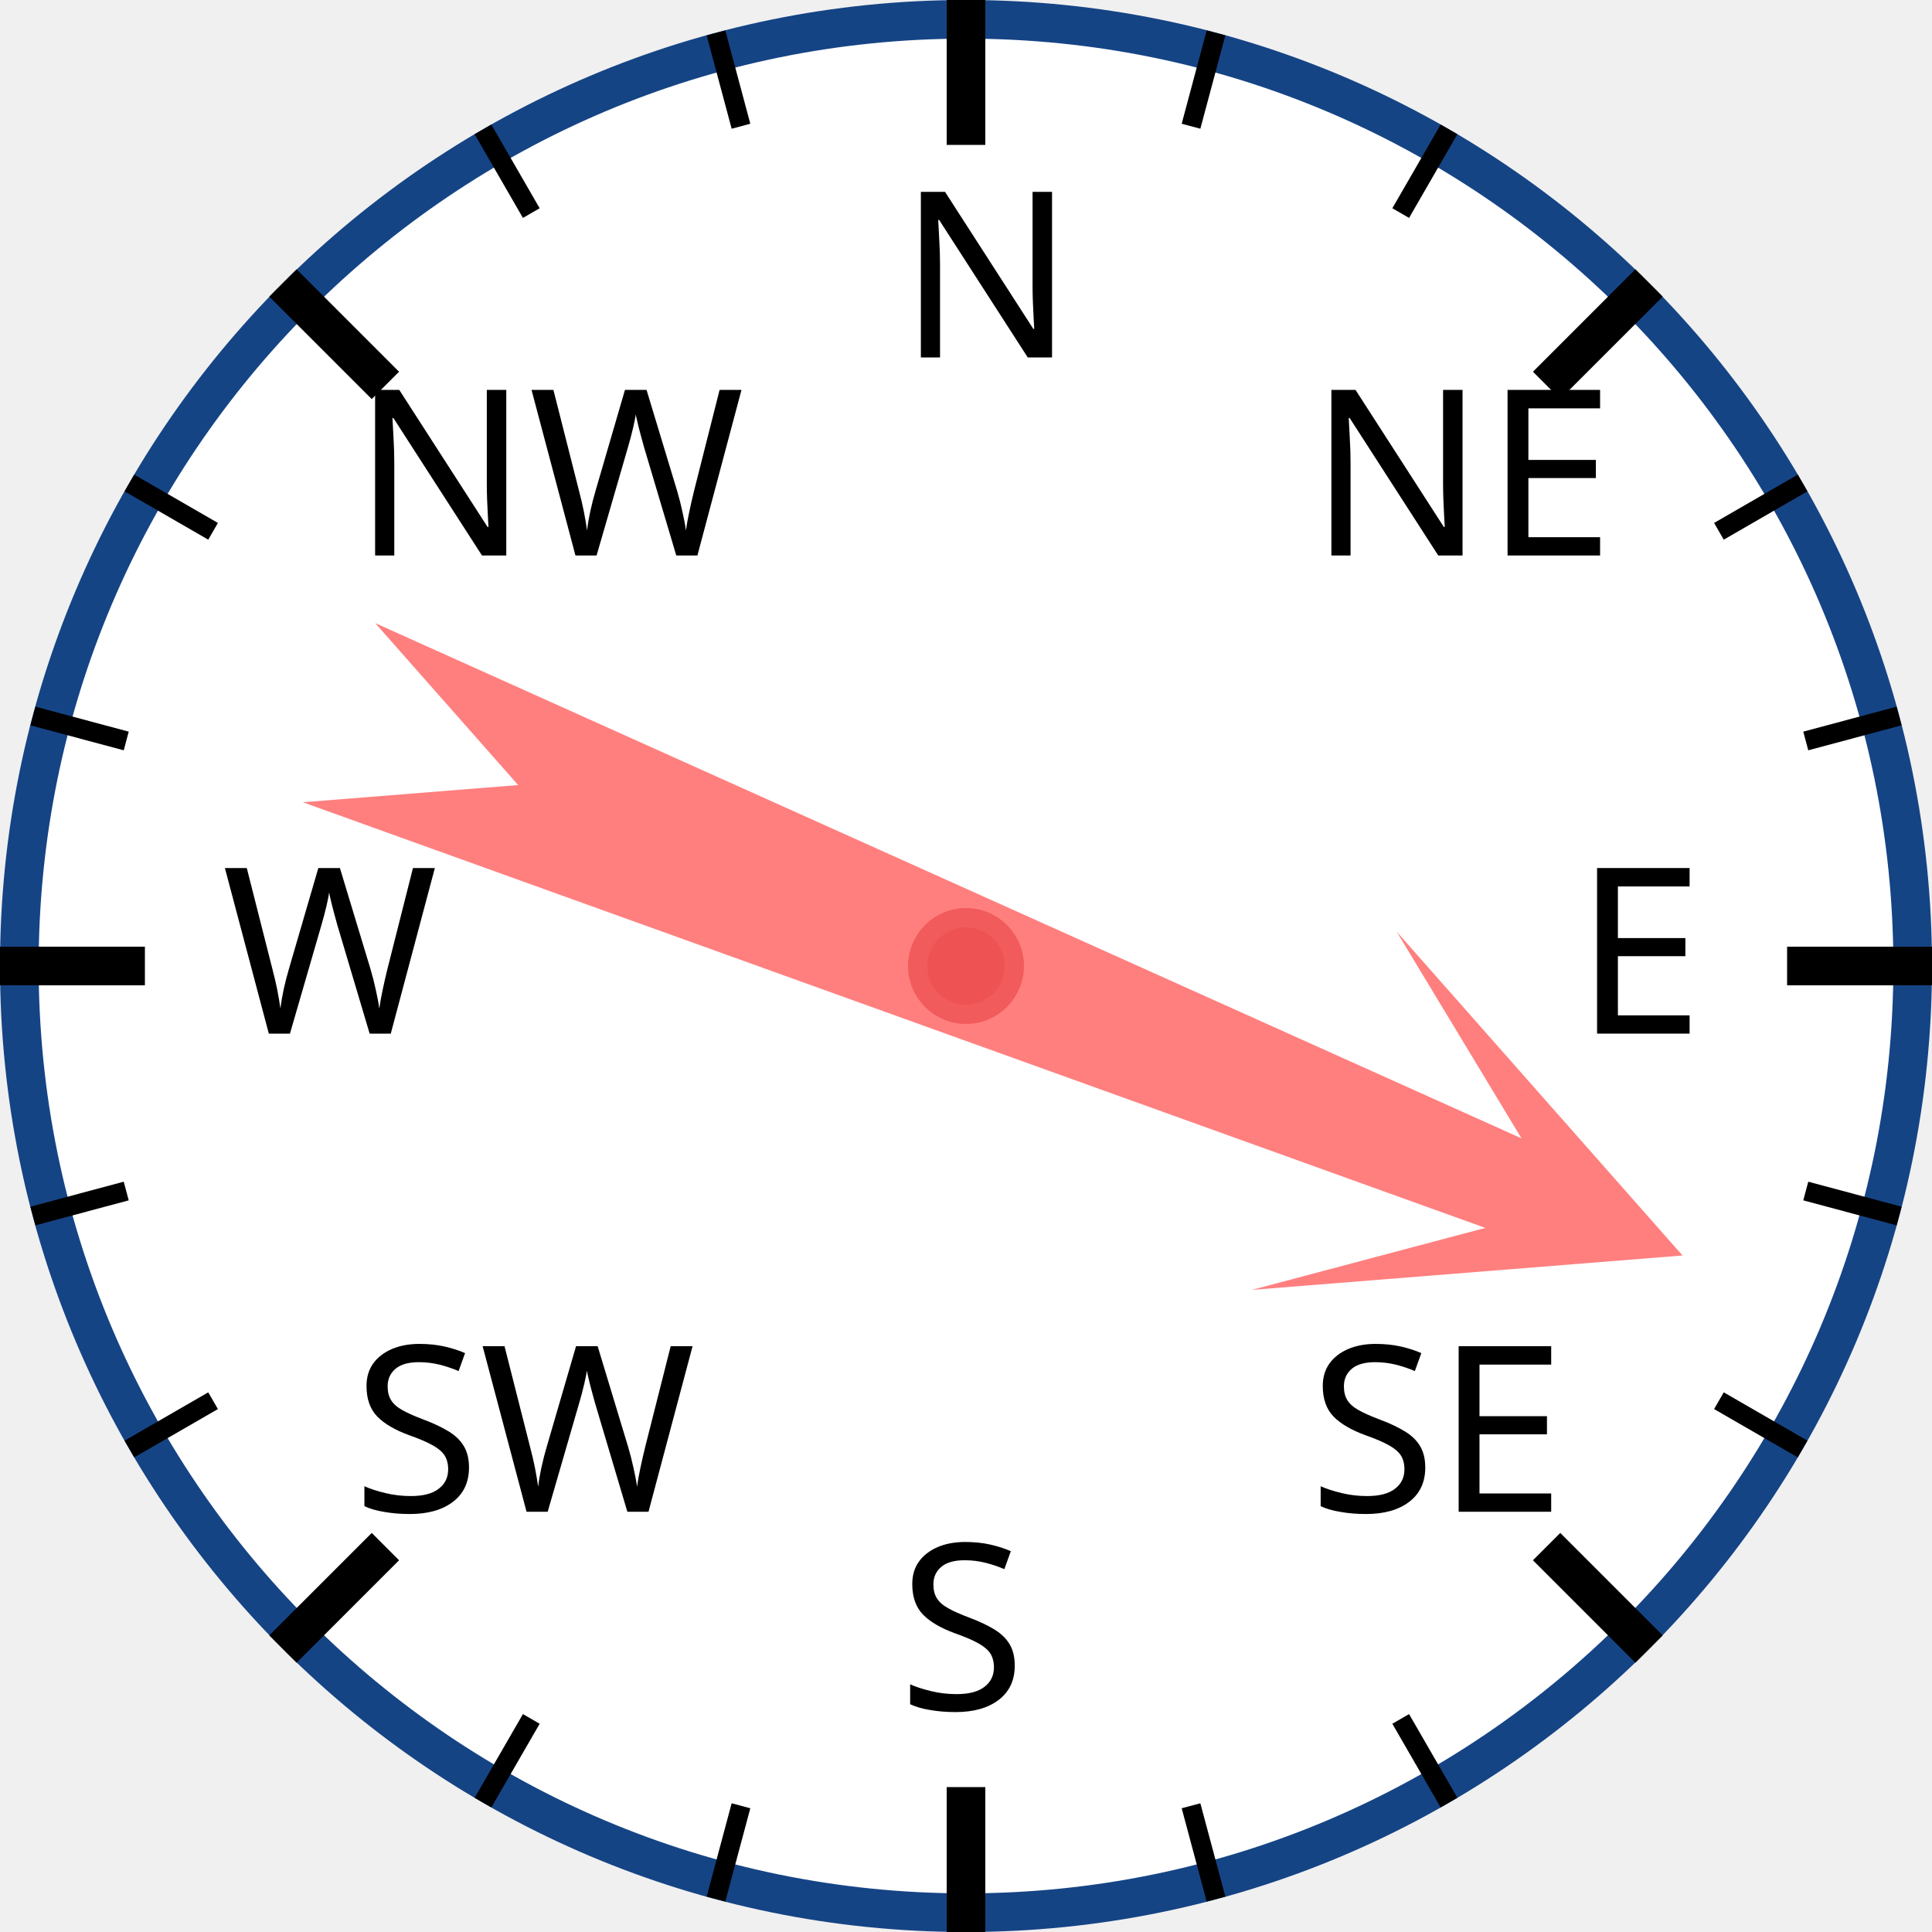
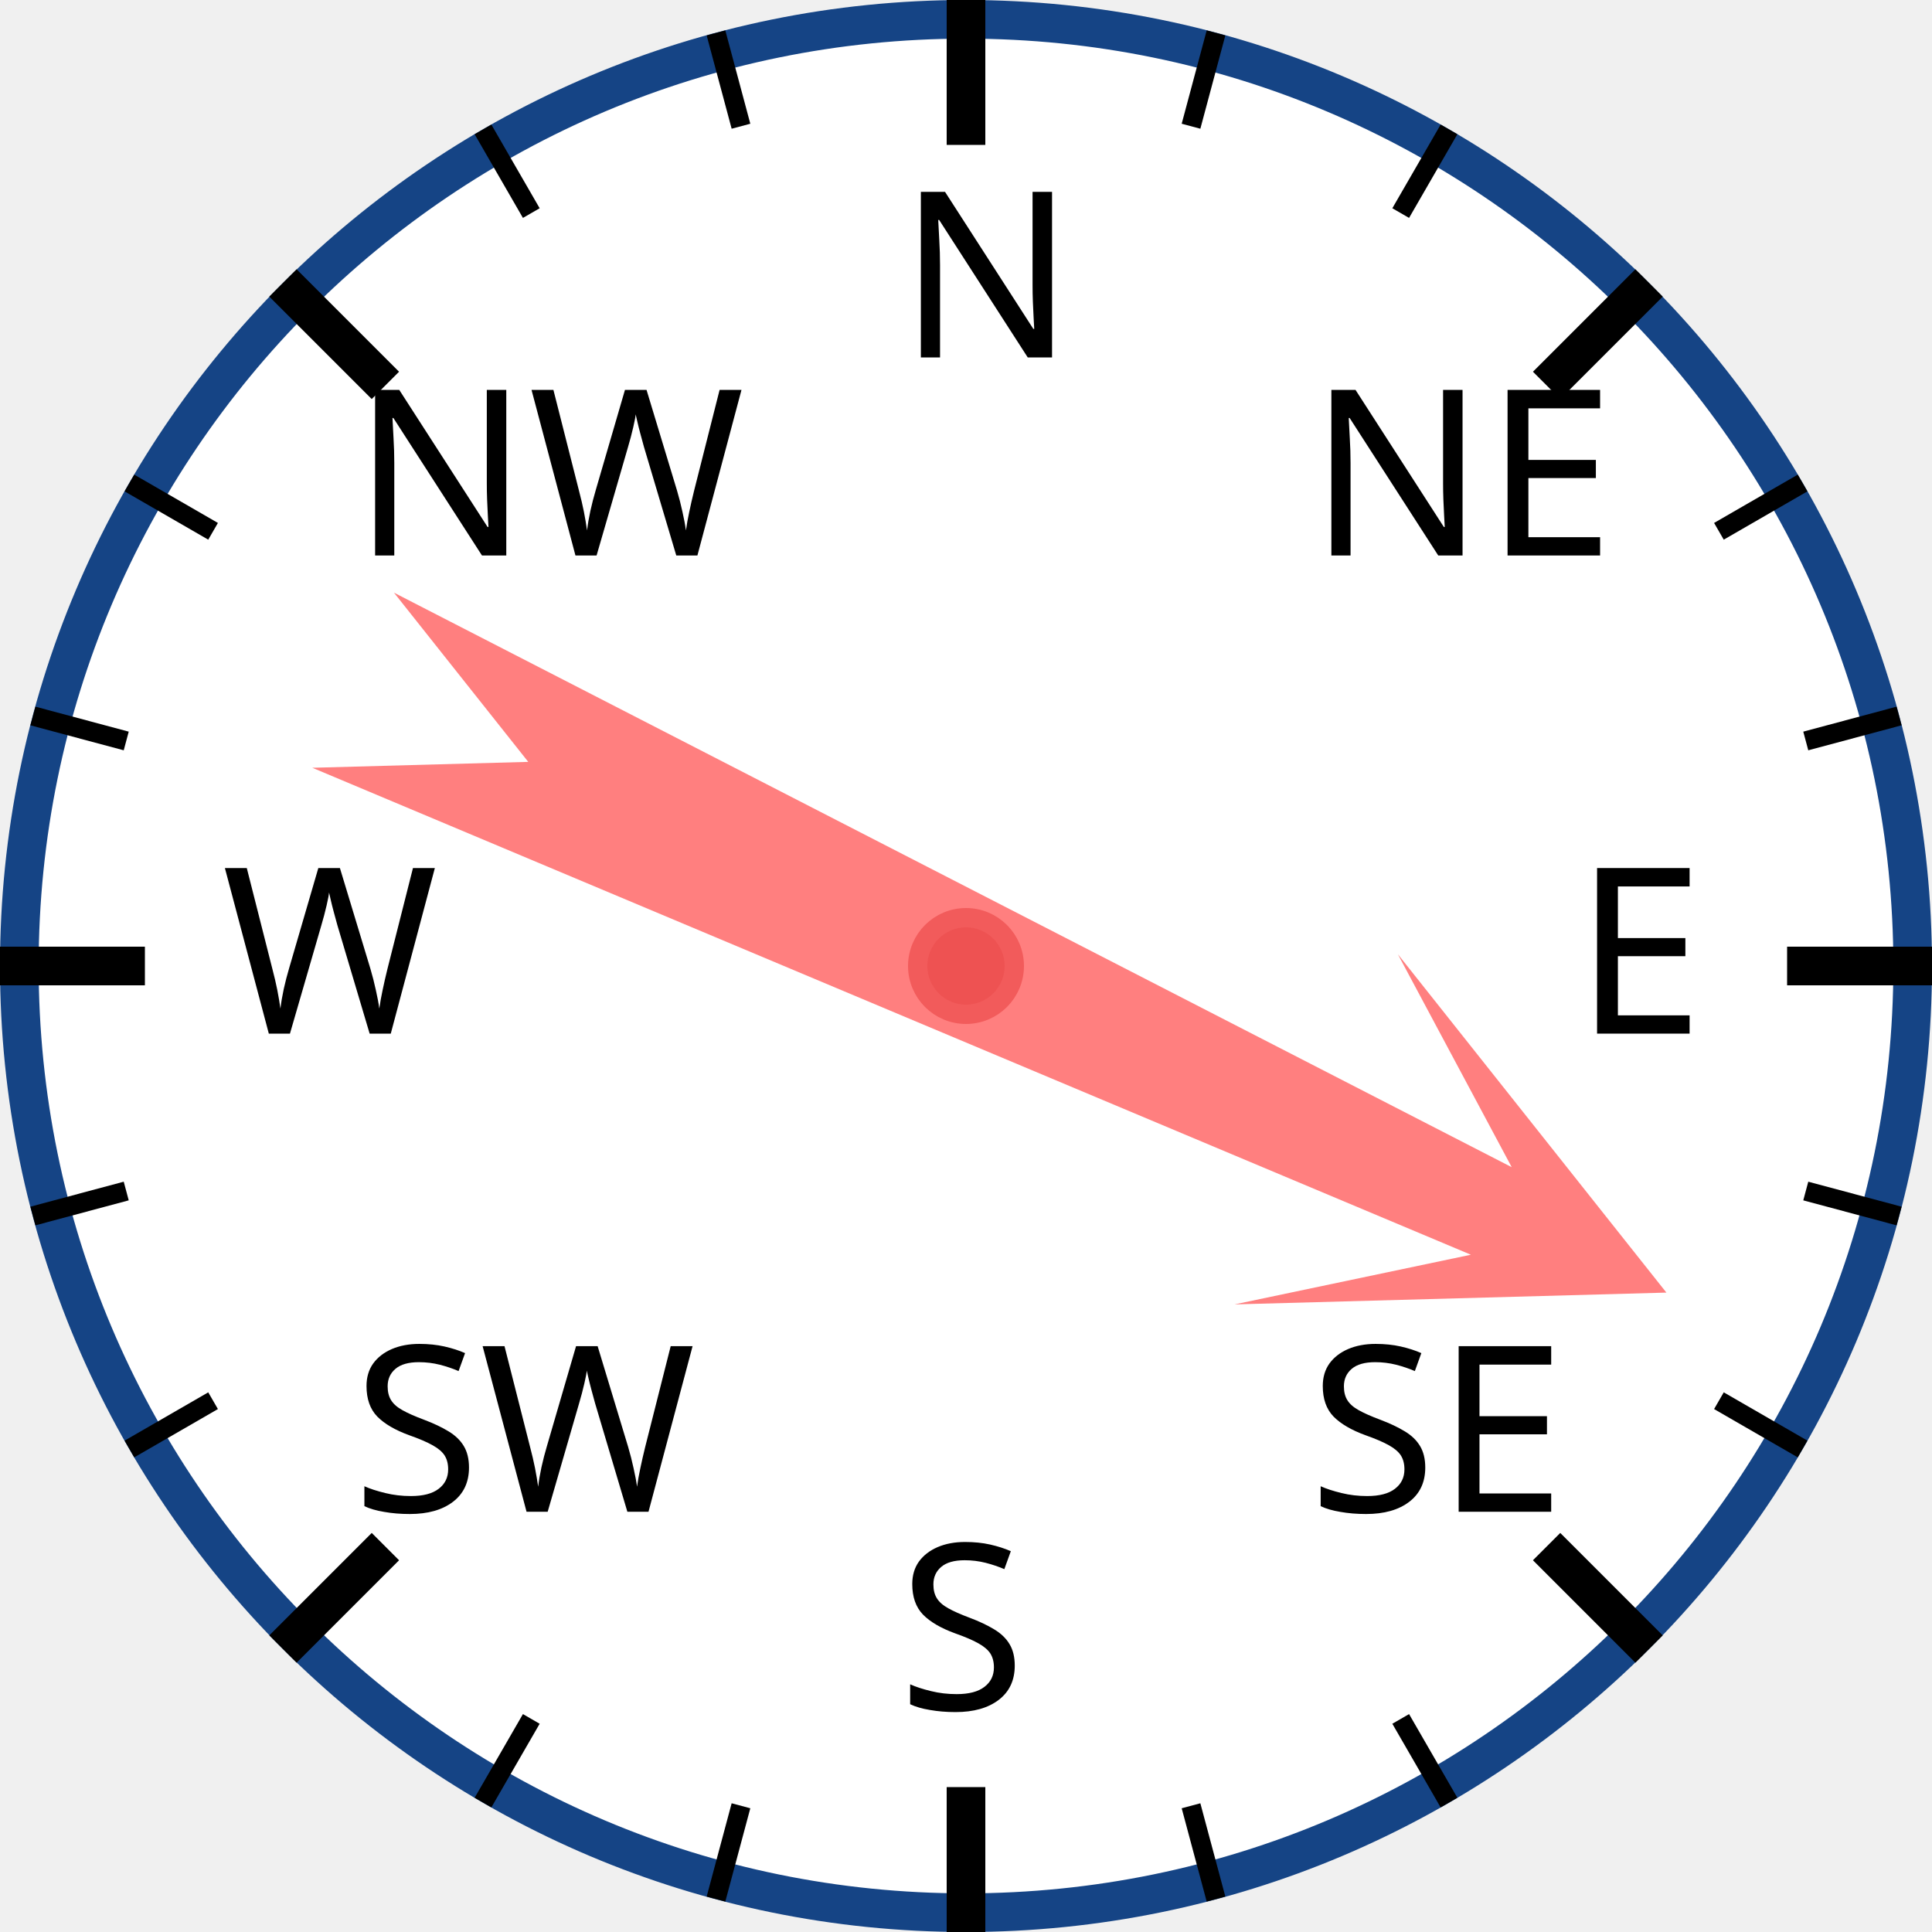
<svg xmlns="http://www.w3.org/2000/svg" width="120px" height="120px" viewBox="0 0 200 200">
  <circle cx="100" cy="100" r="98" style="fill: white; stroke: #154485; stroke-width: 4;" />
  <text x="93.0" y="37.0" style="font-family: sans-serif; font-size: 18pt;">N</text>
  <line x1="100.0" y1="0.0" x2="100.0" y2="15.0" style="stroke: black; stroke-width: 4;" />
  <line x1="74.118" y1="3.407" x2="76.706" y2="13.067" style="stroke: black; stroke-width: 2;" />
  <line x1="50" y1="13.397" x2="55" y2="22.058" style="stroke: black; stroke-width: 2;" />
  <text x="36.503" y="57.503" style="font-family: sans-serif; font-size: 18pt;">NW</text>
  <line x1="29.289" y1="29.289" x2="39.896" y2="39.896" style="stroke: black; stroke-width: 4;" />
  <line x1="13.397" y1="50" x2="22.058" y2="55" style="stroke: black; stroke-width: 2;" />
  <line x1="3.407" y1="74.118" x2="13.067" y2="76.706" style="stroke: black; stroke-width: 2;" />
  <text x="23.0" y="107.0" style="font-family: sans-serif; font-size: 18pt;">W</text>
  <line x1="0.0" y1="100.0" x2="15.0" y2="100.0" style="stroke: black; stroke-width: 4;" />
  <line x1="3.407" y1="125.882" x2="13.067" y2="123.294" style="stroke: black; stroke-width: 2;" />
  <line x1="13.397" y1="150" x2="22.058" y2="145" style="stroke: black; stroke-width: 2;" />
  <text x="36.503" y="156.497" style="font-family: sans-serif; font-size: 18pt;">SW</text>
  <line x1="29.289" y1="170.711" x2="39.896" y2="160.104" style="stroke: black; stroke-width: 4;" />
  <line x1="50" y1="186.603" x2="55" y2="177.942" style="stroke: black; stroke-width: 2;" />
  <line x1="74.118" y1="196.593" x2="76.706" y2="186.933" style="stroke: black; stroke-width: 2;" />
  <text x="93" y="177.0" style="font-family: sans-serif; font-size: 18pt;">S</text>
  <line x1="100" y1="200.0" x2="100" y2="185.0" style="stroke: black; stroke-width: 4;" />
  <line x1="125.882" y1="196.593" x2="123.294" y2="186.933" style="stroke: black; stroke-width: 2;" />
  <line x1="150.0" y1="186.603" x2="145.0" y2="177.942" style="stroke: black; stroke-width: 2;" />
  <text x="135.497" y="156.497" style="font-family: sans-serif; font-size: 18pt;">SE</text>
  <line x1="170.711" y1="170.711" x2="160.104" y2="160.104" style="stroke: black; stroke-width: 4;" />
  <line x1="186.603" y1="150" x2="177.942" y2="145" style="stroke: black; stroke-width: 2;" />
  <line x1="196.593" y1="125.882" x2="186.933" y2="123.294" style="stroke: black; stroke-width: 2;" />
  <text x="163.0" y="107" style="font-family: sans-serif; font-size: 18pt;">E</text>
  <line x1="200.0" y1="100" x2="185.0" y2="100" style="stroke: black; stroke-width: 4;" />
  <line x1="196.593" y1="74.118" x2="186.933" y2="76.706" style="stroke: black; stroke-width: 2;" />
  <line x1="186.603" y1="50" x2="177.942" y2="55" style="stroke: black; stroke-width: 2;" />
  <text x="135.497" y="57.503" style="font-family: sans-serif; font-size: 18pt;">NE</text>
  <line x1="170.711" y1="29.289" x2="160.104" y2="39.896" style="stroke: black; stroke-width: 4;" />
  <line x1="150" y1="13.397" x2="145" y2="22.058" style="stroke: black; stroke-width: 2;" />
  <line x1="125.882" y1="3.407" x2="123.294" y2="13.067" style="stroke: black; stroke-width: 2;" />
-   <polygon points="100 20 120 60 105 40 110 170 100 150 90 170 95 40 80 60" style="fill: red; fill-opacity: 0.5;" transform="rotate(112,100,100)" />
+   <polygon points="100 20 120 60 105 40 110 170 100 150 90 170 95 40 80 60" style="fill: red; fill-opacity: 0.5;" transform="rotate(115,100,100)" />
  <circle cx="100" cy="100" r="5" style="fill: #EE5252; stroke: #F25B5B; stroke-width: 2;" />
</svg>
